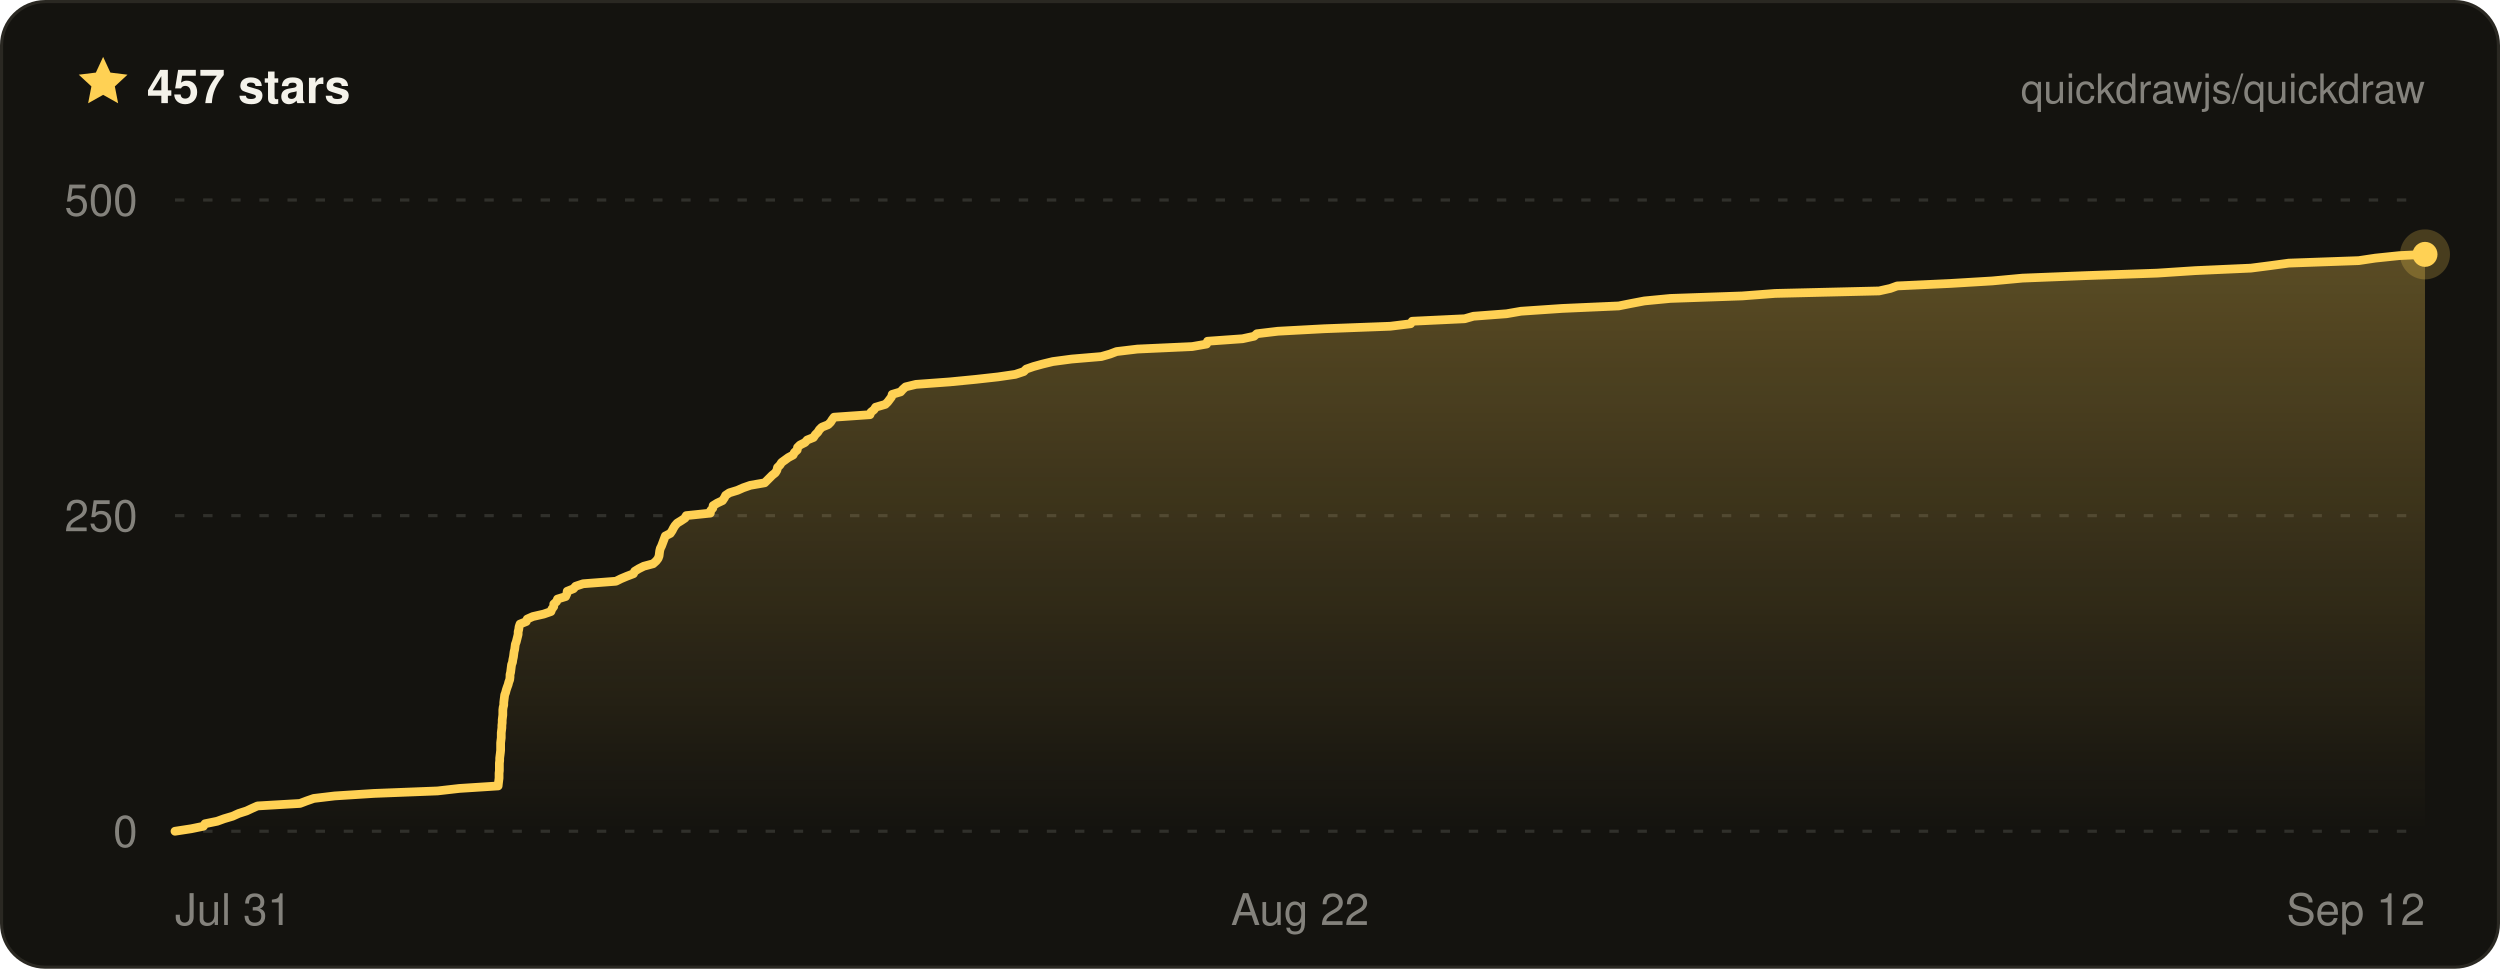
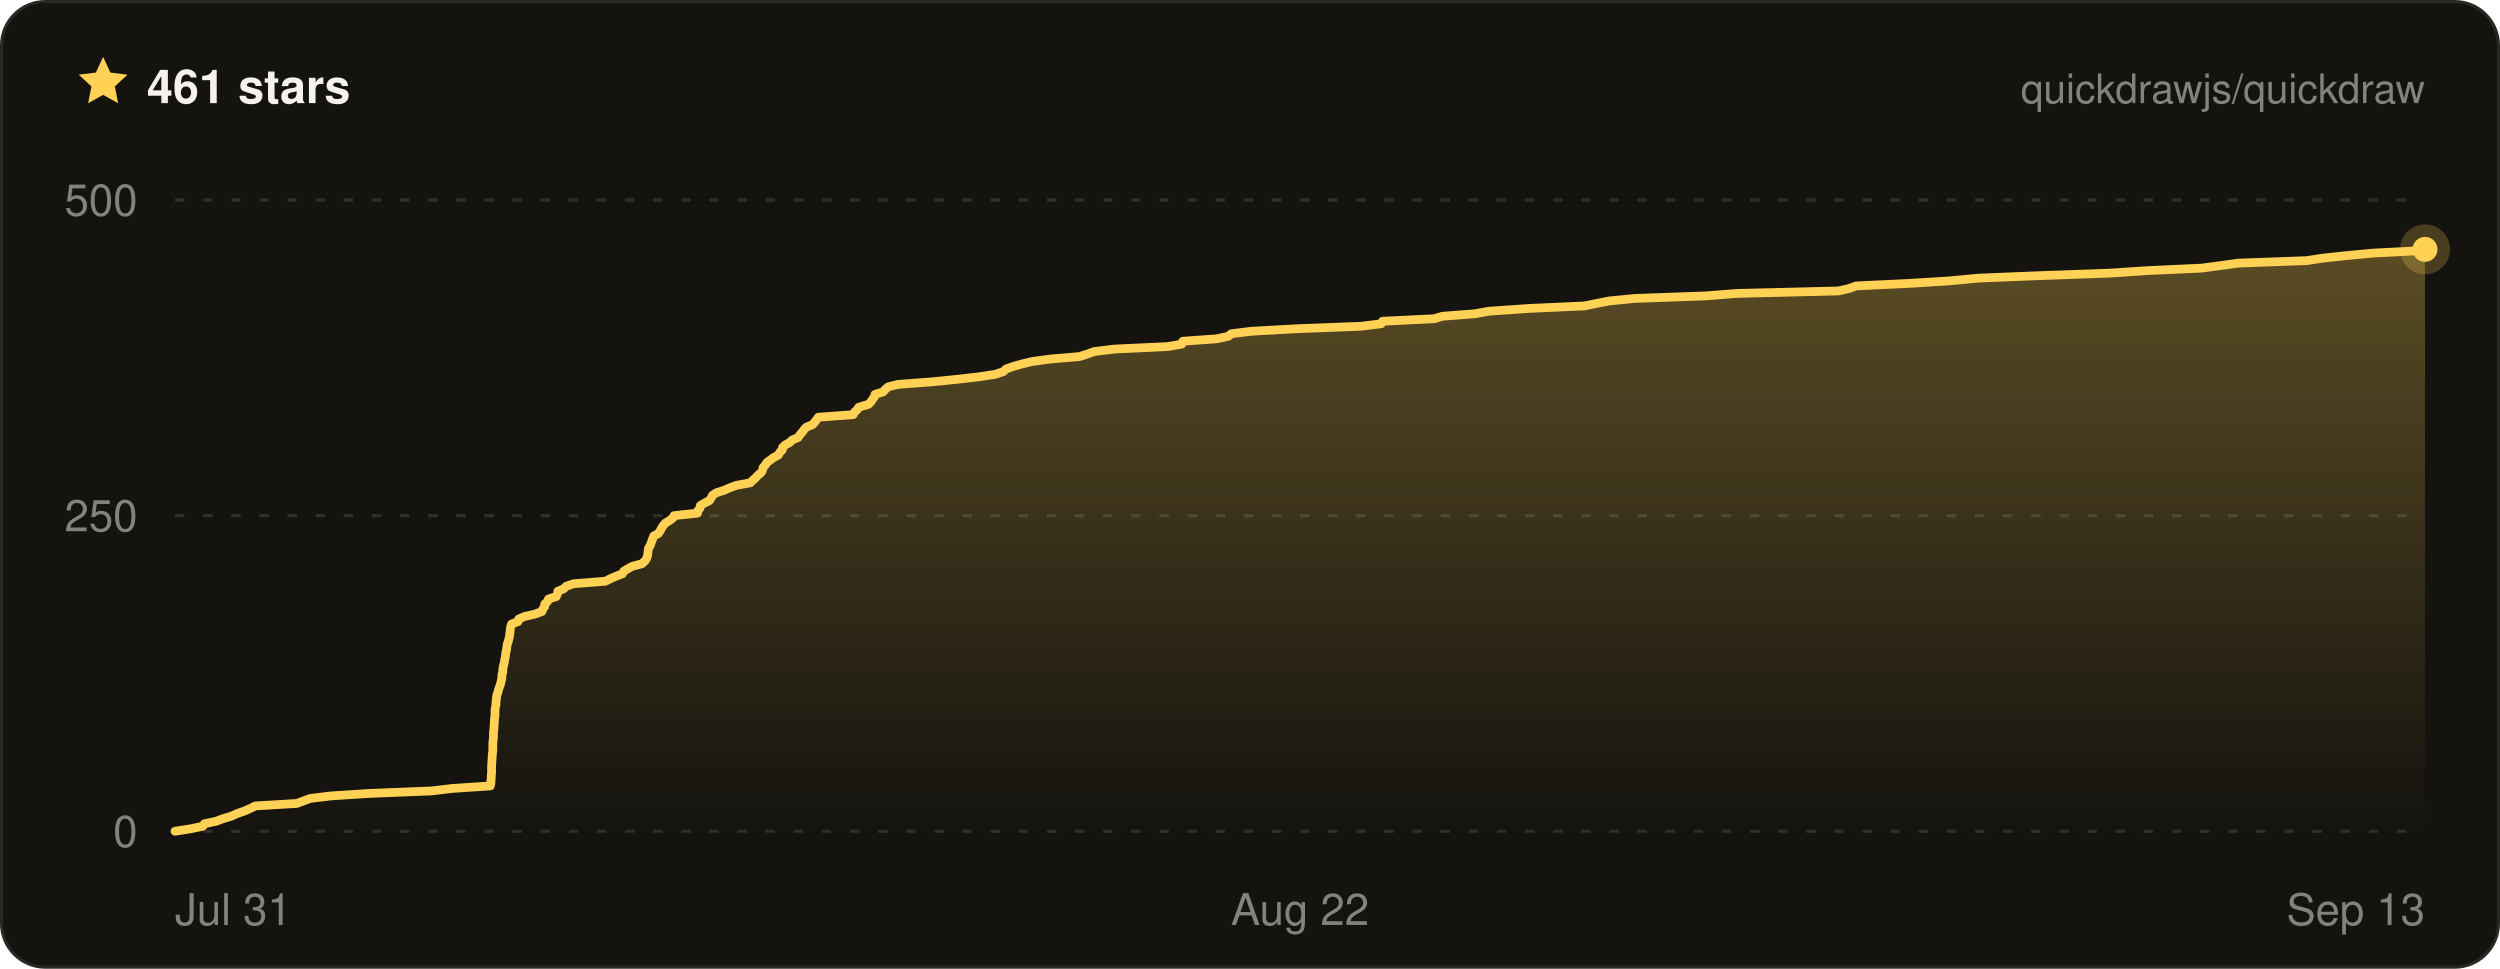
- <svg xmlns="http://www.w3.org/2000/svg" width="800" height="310" viewBox="0 0 800 310" font-family="ui-sans-serif, -apple-system, BlinkMacSystemFont, Segoe UI, Helvetica, Arial, sans-serif" role="img" aria-label="Quickdraw star history on GitHub — 457 stars">
+ <svg xmlns="http://www.w3.org/2000/svg" width="800" height="310" viewBox="0 0 800 310" font-family="ui-sans-serif, -apple-system, BlinkMacSystemFont, Segoe UI, Helvetica, Arial, sans-serif" role="img" aria-label="Quickdraw star history on GitHub — 461 stars">
  <defs>
    <linearGradient id="qd-star-fill" x1="0" y1="0" x2="0" y2="1">
      <stop offset="0%" stop-color="rgba(255, 209, 84, 0.3)" />
      <stop offset="100%" stop-color="rgba(255, 209, 84, 0)" />
    </linearGradient>
  </defs>
  <rect x="0.5" y="0.5" width="799" height="309" rx="14" fill="#14130f" stroke="#2a2822" />
  <g transform="translate(24 17) scale(0.75)">
    <path d="M12 1.6l3.1 6.7 7.3.9-5.4 5 1.4 7.2L12 17.8l-6.4 3.6L7 14.2 1.6 9.2l7.3-.9L12 1.6z" fill="#ffd154" />
  </g>
-   <text x="47" y="33" fill="#f4f2ea" font-size="15" font-weight="700">457 stars</text>
+   <text x="47" y="33" fill="#f4f2ea" font-size="15" font-weight="700">461 stars</text>
  <text x="776" y="33" fill="rgba(244, 242, 234, 0.5)" font-size="13" text-anchor="end">quickdrawjs/quickdraw</text>
  <line x1="56" x2="776" y1="266" y2="266" stroke="rgba(244, 242, 234, 0.13)" stroke-width="1" stroke-dasharray="3 6" />
  <line x1="56" x2="776" y1="165" y2="165" stroke="rgba(244, 242, 234, 0.13)" stroke-width="1" stroke-dasharray="3 6" />
  <line x1="56" x2="776" y1="64" y2="64" stroke="rgba(244, 242, 234, 0.13)" stroke-width="1" stroke-dasharray="3 6" />
-   <path d="M56 266 L61.2 265.2 L65.1 264.4 L65.6 263.6 L69.5 262.8 L71.7 262 L74.4 261.2 L76.4 260.3 L78.9 259.5 L80.6 258.7 L82.4 257.9 L96 257.1 L98.1 256.3 L100.4 255.5 L107.1 254.7 L119.6 253.9 L140 253.1 L147 252.3 L159.4 251.5 L159.5 250.6 L159.6 249.8 L159.7 249 L159.7 248.2 L159.7 247.4 L159.8 246.6 L159.8 245.8 L159.8 245 L159.8 244.2 L159.9 243.4 L159.9 242.6 L160 241.8 L160.1 241 L160.2 240.1 L160.2 239.3 L160.2 238.5 L160.2 237.7 L160.3 236.9 L160.4 236.1 L160.4 235.3 L160.4 234.5 L160.5 233.7 L160.6 232.9 L160.6 232.1 L160.7 231.3 L160.7 230.4 L160.8 229.6 L160.9 228.8 L160.9 228 L160.9 227.2 L161 226.4 L161.2 225.6 L161.2 224.8 L161.3 224 L161.4 223.2 L161.5 222.4 L161.8 221.6 L162 220.8 L162.3 219.9 L162.6 219.1 L162.8 218.3 L163.1 217.5 L163.2 216.7 L163.2 215.9 L163.4 215.1 L163.5 214.3 L163.6 213.5 L163.7 212.7 L164 211.9 L164.1 211.1 L164.3 210.2 L164.4 209.4 L164.5 208.6 L164.7 207.8 L164.8 207 L164.9 206.2 L165.2 205.4 L165.4 204.6 L165.6 203.8 L165.8 203 L165.8 202.2 L166 201.4 L166.1 200.6 L166.4 199.7 L168.4 198.9 L168.7 198.1 L170.5 197.3 L174 196.5 L176.3 195.7 L176.6 194.9 L177.2 194.1 L177.2 193.3 L178.1 192.5 L178.4 191.7 L181 190.9 L181.4 190 L181.5 189.2 L183.5 188.4 L184.2 187.6 L186.6 186.8 L197.1 186 L198.7 185.2 L200.6 184.4 L202.7 183.6 L203.1 182.8 L204.4 182 L206 181.2 L209 180.4 L210 179.5 L210.6 178.7 L210.9 177.9 L211 177.1 L211.1 176.3 L211.3 175.5 L211.7 174.7 L212 173.9 L212.3 173.1 L212.6 172.3 L212.9 171.5 L214.5 170.7 L215.1 169.8 L215.5 169 L216 168.2 L216.7 167.4 L218 166.6 L219.2 165.8 L219.6 165 L227.3 164.2 L227.4 163.4 L228.1 162.6 L228.2 161.8 L229.5 161 L231.2 160.2 L231.8 159.3 L232.2 158.5 L233.4 157.7 L236 156.9 L237.8 156.1 L240.1 155.3 L244.7 154.5 L245.5 153.7 L246.3 152.9 L247.1 152.1 L248.1 151.3 L248.6 150.5 L248.8 149.6 L249.6 148.8 L250.1 148 L251.2 147.2 L252.3 146.4 L253.8 145.6 L254.2 144.8 L255.1 144 L255.2 143.2 L256 142.4 L257.6 141.6 L258.3 140.8 L260.3 140 L260.9 139.1 L261.7 138.3 L262.2 137.5 L263 136.7 L265 135.9 L265.8 135.1 L266.3 134.3 L266.9 133.5 L278.4 132.7 L278.7 131.9 L279.7 131.1 L280.2 130.3 L283.3 129.4 L284.1 128.6 L284.7 127.8 L285.3 127 L285.5 126.2 L288.2 125.4 L288.9 124.6 L289.8 123.8 L293.1 123 L304 122.2 L312.2 121.4 L319.4 120.6 L324.9 119.8 L327.6 118.9 L328.4 118.1 L330.7 117.3 L333.6 116.5 L336.9 115.7 L342.9 114.9 L352.4 114.1 L355.2 113.3 L357.3 112.5 L364 111.7 L381.5 110.9 L386.1 110.1 L386.4 109.2 L397.6 108.4 L401.3 107.6 L402.2 106.8 L408.9 106 L423.7 105.2 L444.9 104.4 L451.4 103.6 L451.9 102.8 L468.7 102 L471.5 101.2 L482.1 100.4 L486.7 99.6 L499.9 98.7 L518 97.9 L522 97.1 L526.2 96.3 L534.5 95.5 L557.5 94.7 L568 93.9 L601.3 93.1 L604.9 92.3 L607.1 91.5 L624.2 90.7 L637.5 89.9 L647.2 89 L667.4 88.2 L690.3 87.4 L702.5 86.6 L720.3 85.8 L726.5 85 L732.4 84.2 L754.8 83.4 L760.1 82.6 L767.8 81.8 L776 81.4 L776 81.4 L776 266 L56 266 Z" fill="url(#qd-star-fill)" />
-   <path d="M56 266 L61.2 265.2 L65.1 264.4 L65.6 263.6 L69.5 262.8 L71.7 262 L74.4 261.2 L76.4 260.3 L78.9 259.5 L80.6 258.7 L82.4 257.9 L96 257.1 L98.1 256.3 L100.4 255.5 L107.1 254.7 L119.6 253.9 L140 253.1 L147 252.3 L159.4 251.5 L159.5 250.6 L159.6 249.8 L159.7 249 L159.7 248.2 L159.7 247.4 L159.8 246.6 L159.8 245.8 L159.8 245 L159.8 244.2 L159.9 243.4 L159.9 242.6 L160 241.8 L160.1 241 L160.2 240.1 L160.2 239.3 L160.2 238.5 L160.2 237.7 L160.3 236.9 L160.4 236.1 L160.4 235.3 L160.4 234.5 L160.5 233.7 L160.6 232.9 L160.6 232.1 L160.7 231.3 L160.7 230.4 L160.8 229.6 L160.9 228.8 L160.9 228 L160.9 227.2 L161 226.4 L161.2 225.6 L161.2 224.8 L161.3 224 L161.4 223.2 L161.5 222.4 L161.8 221.6 L162 220.8 L162.3 219.9 L162.6 219.1 L162.8 218.3 L163.1 217.5 L163.2 216.7 L163.2 215.9 L163.4 215.1 L163.5 214.3 L163.6 213.5 L163.7 212.7 L164 211.9 L164.1 211.1 L164.3 210.2 L164.4 209.4 L164.5 208.6 L164.7 207.8 L164.8 207 L164.9 206.2 L165.2 205.4 L165.4 204.6 L165.6 203.8 L165.8 203 L165.8 202.2 L166 201.4 L166.1 200.6 L166.4 199.7 L168.4 198.9 L168.7 198.1 L170.5 197.3 L174 196.5 L176.3 195.7 L176.6 194.9 L177.2 194.1 L177.2 193.3 L178.1 192.5 L178.4 191.7 L181 190.9 L181.4 190 L181.5 189.2 L183.5 188.4 L184.2 187.6 L186.6 186.8 L197.1 186 L198.7 185.2 L200.6 184.4 L202.7 183.6 L203.1 182.8 L204.4 182 L206 181.2 L209 180.4 L210 179.5 L210.6 178.7 L210.9 177.9 L211 177.1 L211.1 176.3 L211.3 175.5 L211.7 174.7 L212 173.9 L212.3 173.1 L212.6 172.3 L212.9 171.5 L214.5 170.7 L215.1 169.8 L215.5 169 L216 168.2 L216.7 167.4 L218 166.6 L219.2 165.8 L219.6 165 L227.3 164.2 L227.4 163.4 L228.1 162.6 L228.2 161.8 L229.5 161 L231.2 160.2 L231.8 159.3 L232.2 158.5 L233.4 157.7 L236 156.9 L237.8 156.1 L240.1 155.3 L244.7 154.5 L245.5 153.7 L246.3 152.9 L247.1 152.1 L248.1 151.3 L248.6 150.5 L248.8 149.6 L249.6 148.8 L250.1 148 L251.2 147.2 L252.3 146.4 L253.8 145.6 L254.2 144.8 L255.1 144 L255.2 143.2 L256 142.4 L257.6 141.6 L258.3 140.8 L260.3 140 L260.9 139.1 L261.7 138.3 L262.2 137.5 L263 136.7 L265 135.9 L265.8 135.1 L266.3 134.3 L266.9 133.5 L278.4 132.7 L278.7 131.9 L279.7 131.1 L280.2 130.3 L283.3 129.4 L284.1 128.6 L284.7 127.8 L285.3 127 L285.5 126.2 L288.2 125.4 L288.9 124.6 L289.8 123.8 L293.1 123 L304 122.2 L312.2 121.4 L319.4 120.6 L324.9 119.8 L327.6 118.9 L328.4 118.1 L330.7 117.3 L333.6 116.5 L336.9 115.7 L342.9 114.9 L352.4 114.1 L355.2 113.3 L357.3 112.5 L364 111.7 L381.5 110.9 L386.1 110.1 L386.4 109.2 L397.6 108.4 L401.3 107.6 L402.2 106.8 L408.9 106 L423.7 105.2 L444.9 104.4 L451.4 103.6 L451.9 102.8 L468.7 102 L471.5 101.2 L482.1 100.4 L486.7 99.6 L499.9 98.7 L518 97.9 L522 97.1 L526.2 96.3 L534.5 95.5 L557.5 94.7 L568 93.9 L601.3 93.1 L604.9 92.3 L607.1 91.5 L624.2 90.7 L637.5 89.9 L647.2 89 L667.4 88.2 L690.3 87.4 L702.5 86.6 L720.3 85.8 L726.5 85 L732.4 84.2 L754.8 83.4 L760.1 82.6 L767.8 81.8 L776 81.4 L776 81.4" fill="none" stroke="#ffd154" stroke-width="2.8" stroke-linejoin="round" stroke-linecap="round" />
-   <circle cx="776" cy="81.4" r="8" fill="#ffd154" opacity="0.22" />
-   <circle cx="776" cy="81.4" r="4" fill="#ffd154" />
+   <path d="M56 266 L61.1 265.2 L64.9 264.4 L65.4 263.6 L69.2 262.8 L71.3 262 L74 261.2 L76 260.3 L78.3 259.5 L80.1 258.7 L81.7 257.9 L95 257.1 L97.1 256.3 L99.3 255.5 L105.8 254.7 L118.1 253.9 L138 253.1 L144.8 252.3 L156.9 251.5 L157.1 250.6 L157.1 249.8 L157.2 249 L157.2 248.2 L157.3 247.4 L157.3 246.6 L157.3 245.8 L157.3 245 L157.4 244.2 L157.4 243.4 L157.5 242.6 L157.5 241.8 L157.6 241 L157.7 240.1 L157.7 239.3 L157.7 238.5 L157.7 237.7 L157.8 236.9 L157.9 236.1 L157.9 235.3 L157.9 234.5 L158 233.7 L158.1 232.9 L158.1 232.1 L158.2 231.3 L158.2 230.4 L158.3 229.6 L158.4 228.8 L158.4 228 L158.4 227.2 L158.5 226.4 L158.7 225.6 L158.7 224.8 L158.8 224 L158.9 223.2 L159 222.4 L159.3 221.6 L159.5 220.8 L159.8 219.9 L160.1 219.1 L160.3 218.3 L160.5 217.5 L160.6 216.7 L160.6 215.9 L160.9 215.1 L160.9 214.3 L161 213.5 L161.2 212.7 L161.4 211.9 L161.5 211.1 L161.7 210.2 L161.8 209.4 L161.9 208.6 L162.1 207.8 L162.2 207 L162.3 206.2 L162.6 205.4 L162.8 204.6 L163 203.8 L163.1 203 L163.2 202.2 L163.3 201.4 L163.4 200.6 L163.7 199.7 L165.8 198.9 L166 198.1 L167.8 197.3 L171.2 196.5 L173.4 195.7 L173.7 194.9 L174.3 194.1 L174.3 193.3 L175.2 192.5 L175.5 191.7 L178 190.9 L178.4 190 L178.5 189.2 L180.4 188.4 L181.2 187.6 L183.5 186.8 L193.7 186 L195.3 185.2 L197.1 184.4 L199.2 183.6 L199.6 182.8 L200.9 182 L202.4 181.2 L205.4 180.4 L206.4 179.5 L206.9 178.7 L207.2 177.9 L207.3 177.1 L207.4 176.3 L207.5 175.5 L208 174.7 L208.3 173.9 L208.6 173.1 L208.9 172.3 L209.2 171.5 L210.7 170.7 L211.3 169.8 L211.7 169 L212.2 168.2 L212.9 167.4 L214.2 166.6 L215.3 165.8 L215.7 165 L223.2 164.2 L223.3 163.4 L224 162.6 L224.1 161.8 L225.4 161 L227 160.2 L227.6 159.3 L228 158.5 L229.2 157.7 L231.7 156.9 L233.5 156.1 L235.7 155.3 L240.1 154.5 L240.9 153.7 L241.8 152.9 L242.5 152.1 L243.5 151.3 L244 150.5 L244.2 149.6 L244.9 148.8 L245.4 148 L246.5 147.2 L247.6 146.4 L249.1 145.6 L249.5 144.8 L250.3 144 L250.4 143.2 L251.2 142.4 L252.7 141.6 L253.5 140.8 L255.4 140 L256 139.1 L256.7 138.3 L257.3 137.5 L258 136.7 L260 135.9 L260.7 135.1 L261.3 134.3 L261.9 133.5 L273 132.7 L273.4 131.9 L274.3 131.1 L274.8 130.3 L277.9 129.4 L278.7 128.6 L279.2 127.8 L279.8 127 L280 126.2 L282.6 125.4 L283.3 124.6 L284.2 123.8 L287.4 123 L298.1 122.2 L306.1 121.4 L313.1 120.6 L318.4 119.8 L321.1 118.9 L321.9 118.1 L324.1 117.3 L326.9 116.5 L330.2 115.7 L336 114.9 L345.4 114.1 L348 113.3 L350.1 112.5 L356.7 111.7 L373.7 110.9 L378.2 110.1 L378.5 109.2 L389.5 108.4 L393.1 107.6 L394 106.8 L400.5 106 L414.9 105.2 L435.6 104.4 L442 103.6 L442.4 102.8 L458.9 102 L461.6 101.2 L472 100.4 L476.4 99.6 L489.3 98.7 L507 97.9 L510.9 97.1 L515 96.3 L523.1 95.5 L545.6 94.7 L555.8 93.9 L588.3 93.1 L591.8 92.3 L593.9 91.5 L610.7 90.7 L623.6 89.9 L633.1 89 L652.8 88.2 L675.2 87.4 L687.1 86.6 L704.5 85.8 L710.5 85 L716.3 84.2 L738.1 83.4 L743.3 82.6 L750.8 81.8 L759.3 81 L774.7 80.2 L776 79.8 L776 79.8 L776 266 L56 266 Z" fill="url(#qd-star-fill)" />
+   <path d="M56 266 L61.1 265.2 L64.9 264.4 L65.4 263.6 L69.2 262.8 L71.3 262 L74 261.2 L76 260.3 L78.3 259.5 L80.1 258.7 L81.7 257.9 L95 257.1 L97.1 256.3 L99.3 255.5 L105.8 254.7 L118.1 253.9 L138 253.1 L144.8 252.3 L156.9 251.5 L157.1 250.6 L157.1 249.8 L157.2 249 L157.2 248.2 L157.3 247.4 L157.3 246.6 L157.3 245.8 L157.3 245 L157.4 244.2 L157.4 243.4 L157.5 242.6 L157.5 241.8 L157.6 241 L157.7 240.1 L157.7 239.3 L157.7 238.5 L157.7 237.7 L157.8 236.9 L157.9 236.1 L157.9 235.3 L157.9 234.5 L158 233.7 L158.1 232.9 L158.1 232.1 L158.2 231.3 L158.2 230.4 L158.3 229.6 L158.4 228.8 L158.4 228 L158.4 227.2 L158.5 226.4 L158.7 225.6 L158.7 224.8 L158.8 224 L158.9 223.2 L159 222.4 L159.3 221.6 L159.5 220.8 L159.8 219.9 L160.1 219.1 L160.3 218.3 L160.5 217.5 L160.6 216.7 L160.6 215.9 L160.9 215.1 L160.9 214.3 L161 213.5 L161.2 212.7 L161.4 211.9 L161.5 211.1 L161.7 210.2 L161.8 209.4 L161.9 208.6 L162.1 207.8 L162.2 207 L162.3 206.2 L162.6 205.4 L162.8 204.6 L163 203.8 L163.1 203 L163.2 202.2 L163.3 201.4 L163.4 200.6 L163.7 199.7 L165.8 198.9 L166 198.1 L167.8 197.3 L171.2 196.5 L173.4 195.7 L173.7 194.9 L174.3 194.1 L174.3 193.3 L175.2 192.5 L175.5 191.7 L178 190.9 L178.4 190 L178.5 189.2 L180.4 188.4 L181.2 187.6 L183.5 186.8 L193.7 186 L195.3 185.2 L197.1 184.4 L199.2 183.6 L199.6 182.8 L200.9 182 L202.4 181.2 L205.4 180.4 L206.4 179.5 L206.9 178.7 L207.2 177.9 L207.3 177.1 L207.4 176.3 L207.5 175.5 L208 174.7 L208.3 173.9 L208.6 173.1 L208.9 172.3 L209.2 171.5 L210.7 170.7 L211.3 169.8 L211.7 169 L212.2 168.2 L212.9 167.4 L214.2 166.6 L215.3 165.8 L215.7 165 L223.2 164.2 L223.3 163.4 L224 162.6 L224.1 161.8 L225.4 161 L227 160.2 L227.6 159.3 L228 158.5 L229.2 157.7 L231.7 156.9 L233.5 156.1 L235.7 155.3 L240.1 154.5 L240.9 153.7 L241.8 152.9 L242.5 152.1 L243.5 151.3 L244 150.5 L244.2 149.6 L244.9 148.8 L245.4 148 L246.5 147.2 L247.6 146.4 L249.1 145.6 L249.5 144.8 L250.3 144 L250.4 143.2 L251.2 142.4 L252.7 141.6 L253.5 140.8 L255.4 140 L256 139.1 L256.7 138.3 L257.3 137.5 L258 136.7 L260 135.9 L260.7 135.1 L261.3 134.3 L261.9 133.5 L273 132.7 L273.4 131.9 L274.3 131.1 L274.8 130.3 L277.9 129.4 L278.7 128.6 L279.2 127.8 L279.8 127 L280 126.2 L282.6 125.4 L283.3 124.6 L284.2 123.8 L287.4 123 L298.1 122.2 L306.1 121.4 L313.1 120.6 L318.4 119.8 L321.1 118.9 L321.9 118.1 L324.1 117.3 L326.9 116.5 L330.2 115.7 L336 114.9 L345.4 114.1 L348 113.3 L350.1 112.5 L356.7 111.7 L373.7 110.9 L378.2 110.1 L378.5 109.2 L389.5 108.4 L393.1 107.6 L394 106.8 L400.5 106 L414.9 105.2 L435.6 104.4 L442 103.6 L442.4 102.8 L458.9 102 L461.6 101.2 L472 100.4 L476.4 99.6 L489.3 98.7 L507 97.9 L510.9 97.1 L515 96.3 L523.1 95.5 L545.6 94.7 L555.8 93.9 L588.3 93.1 L591.8 92.3 L593.9 91.5 L610.7 90.7 L623.6 89.9 L633.1 89 L652.8 88.2 L675.2 87.4 L687.1 86.6 L704.5 85.8 L710.5 85 L716.3 84.2 L738.1 83.4 L743.3 82.6 L750.8 81.8 L759.3 81 L774.7 80.2 L776 79.8 L776 79.8" fill="none" stroke="#ffd154" stroke-width="2.8" stroke-linejoin="round" stroke-linecap="round" />
+   <circle cx="776" cy="79.8" r="8" fill="#ffd154" opacity="0.22" />
+   <circle cx="776" cy="79.8" r="4" fill="#ffd154" />
  <text x="44" y="271" fill="rgba(244, 242, 234, 0.5)" font-size="14" text-anchor="end">0</text>
  <text x="44" y="170" fill="rgba(244, 242, 234, 0.5)" font-size="14" text-anchor="end">250</text>
  <text x="44" y="69" fill="rgba(244, 242, 234, 0.5)" font-size="14" text-anchor="end">500</text>
  <text x="56" y="296" fill="rgba(244, 242, 234, 0.5)" font-size="14" text-anchor="start">Jul 31</text>
  <text x="416" y="296" fill="rgba(244, 242, 234, 0.5)" font-size="14" text-anchor="middle">Aug 22</text>
-   <text x="776" y="296" fill="rgba(244, 242, 234, 0.5)" font-size="14" text-anchor="end">Sep 12</text>
+   <text x="776" y="296" fill="rgba(244, 242, 234, 0.5)" font-size="14" text-anchor="end">Sep 13</text>
</svg>
